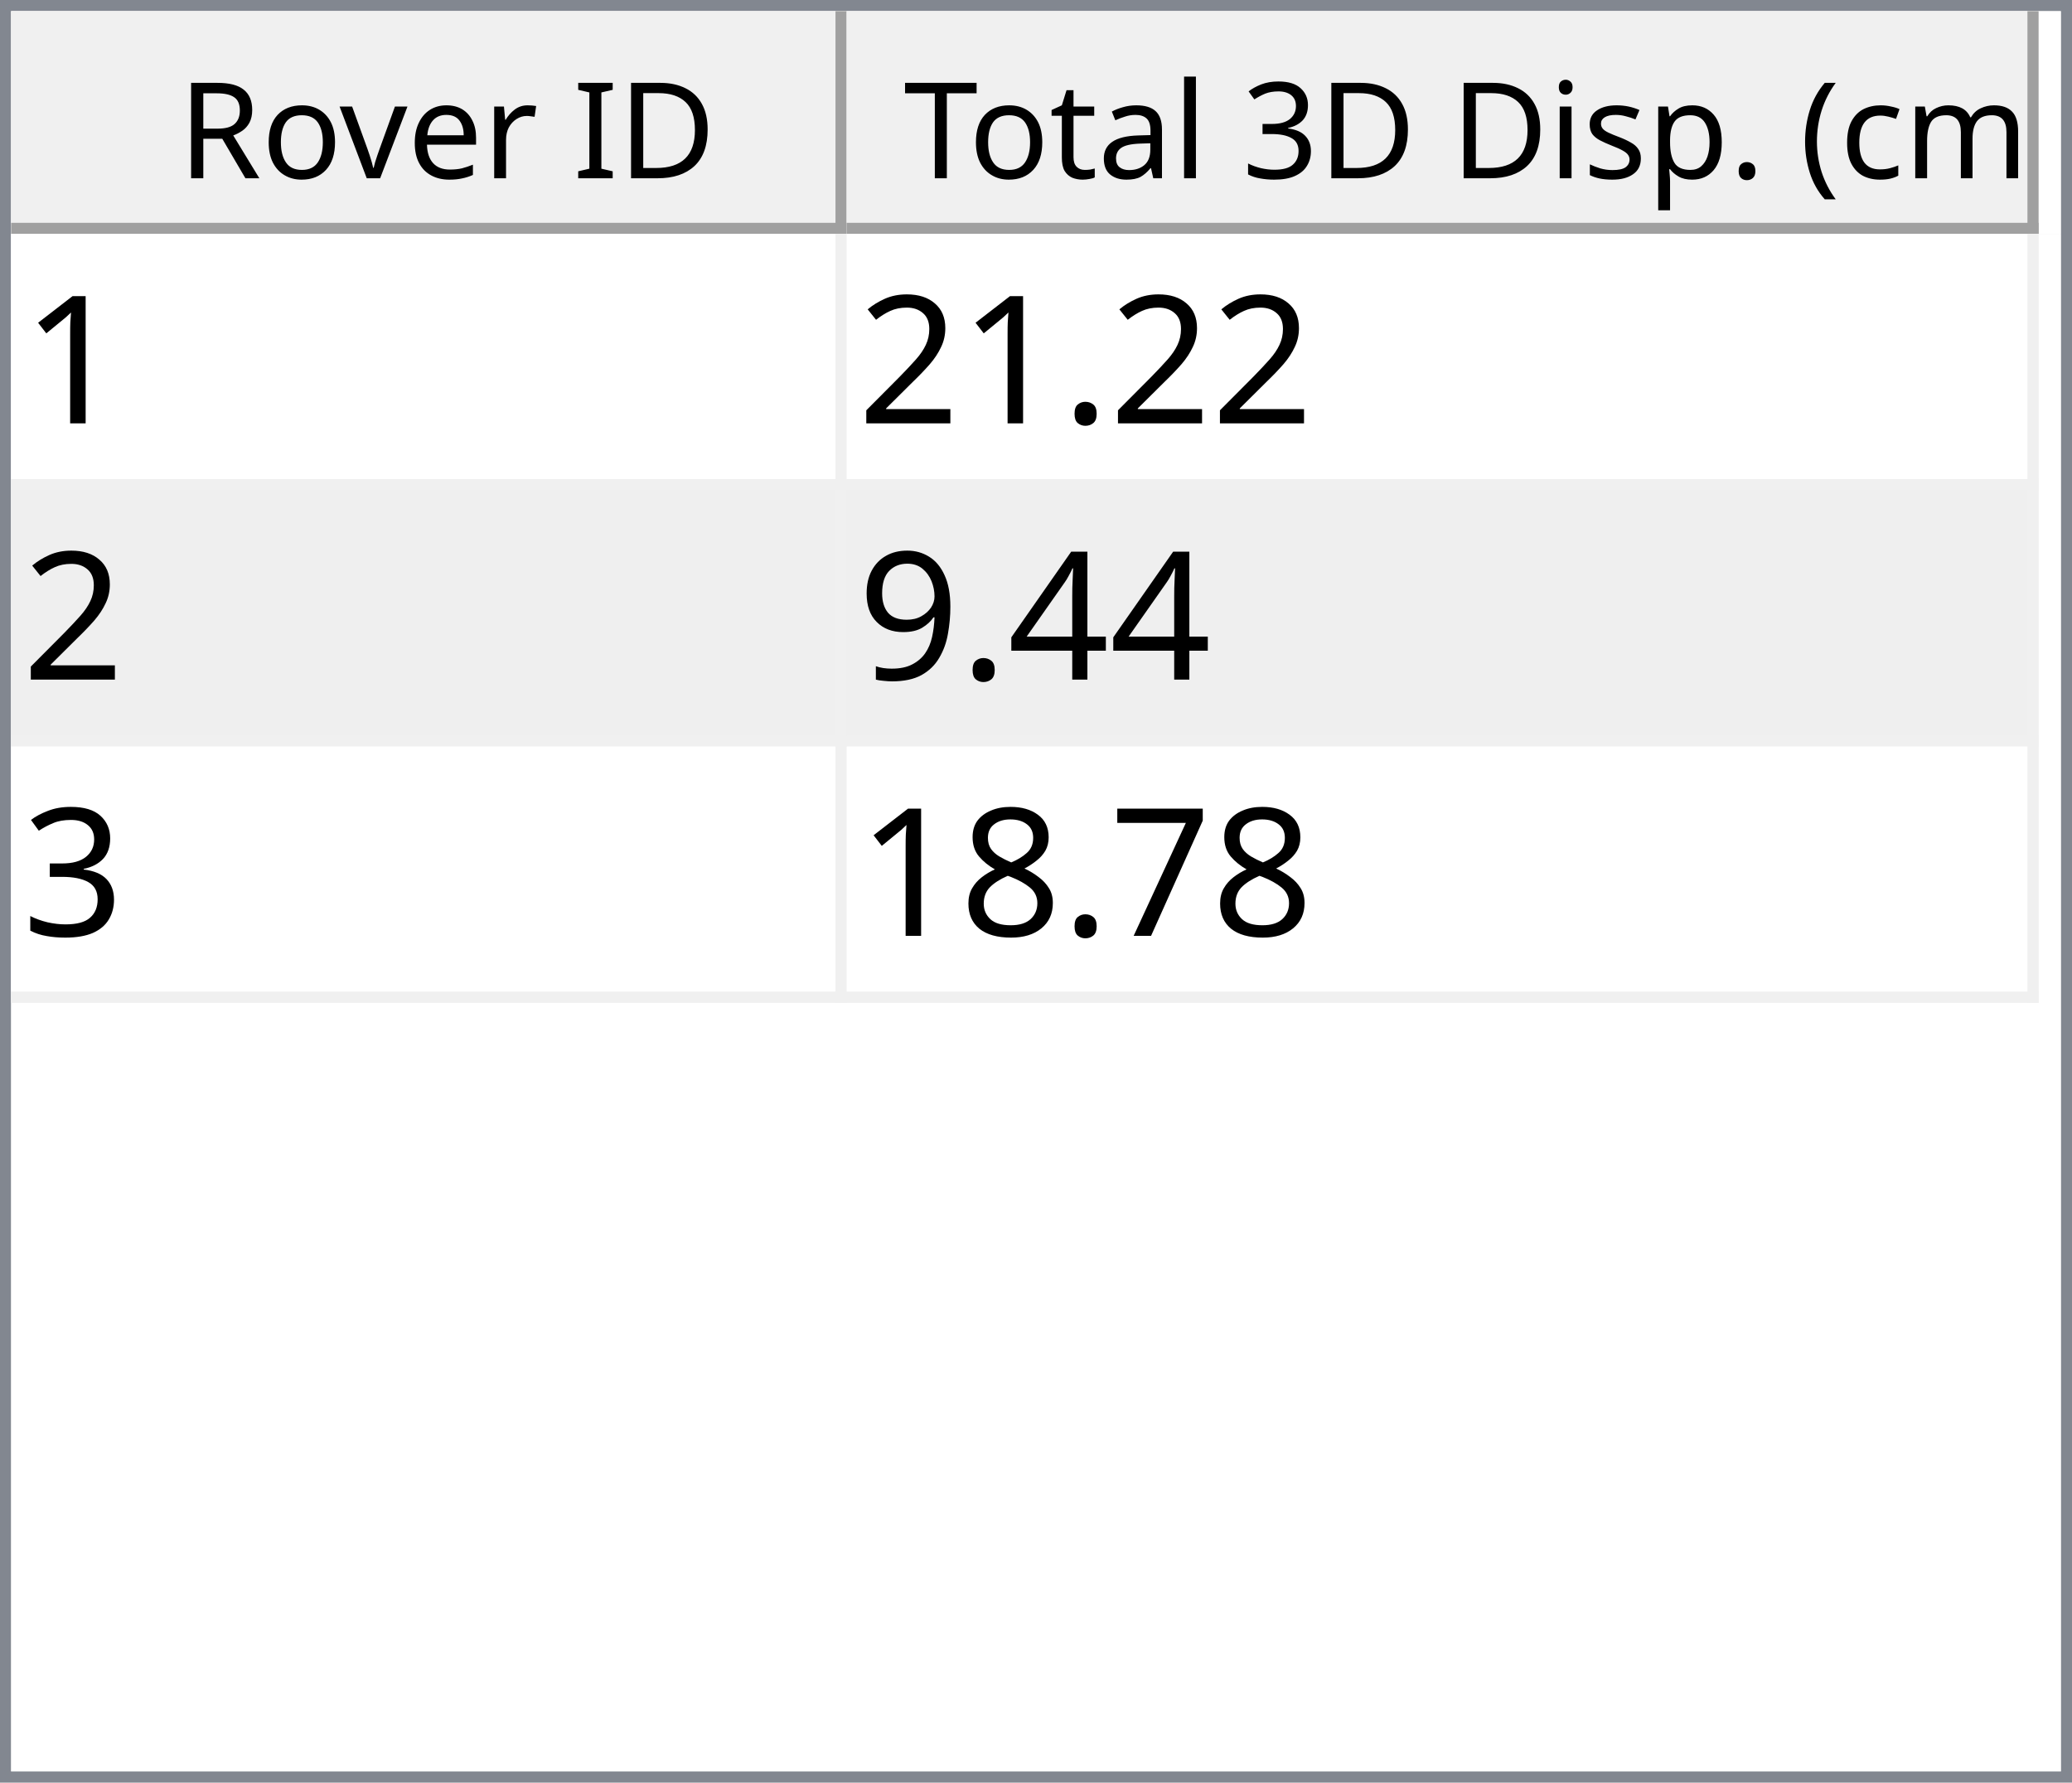
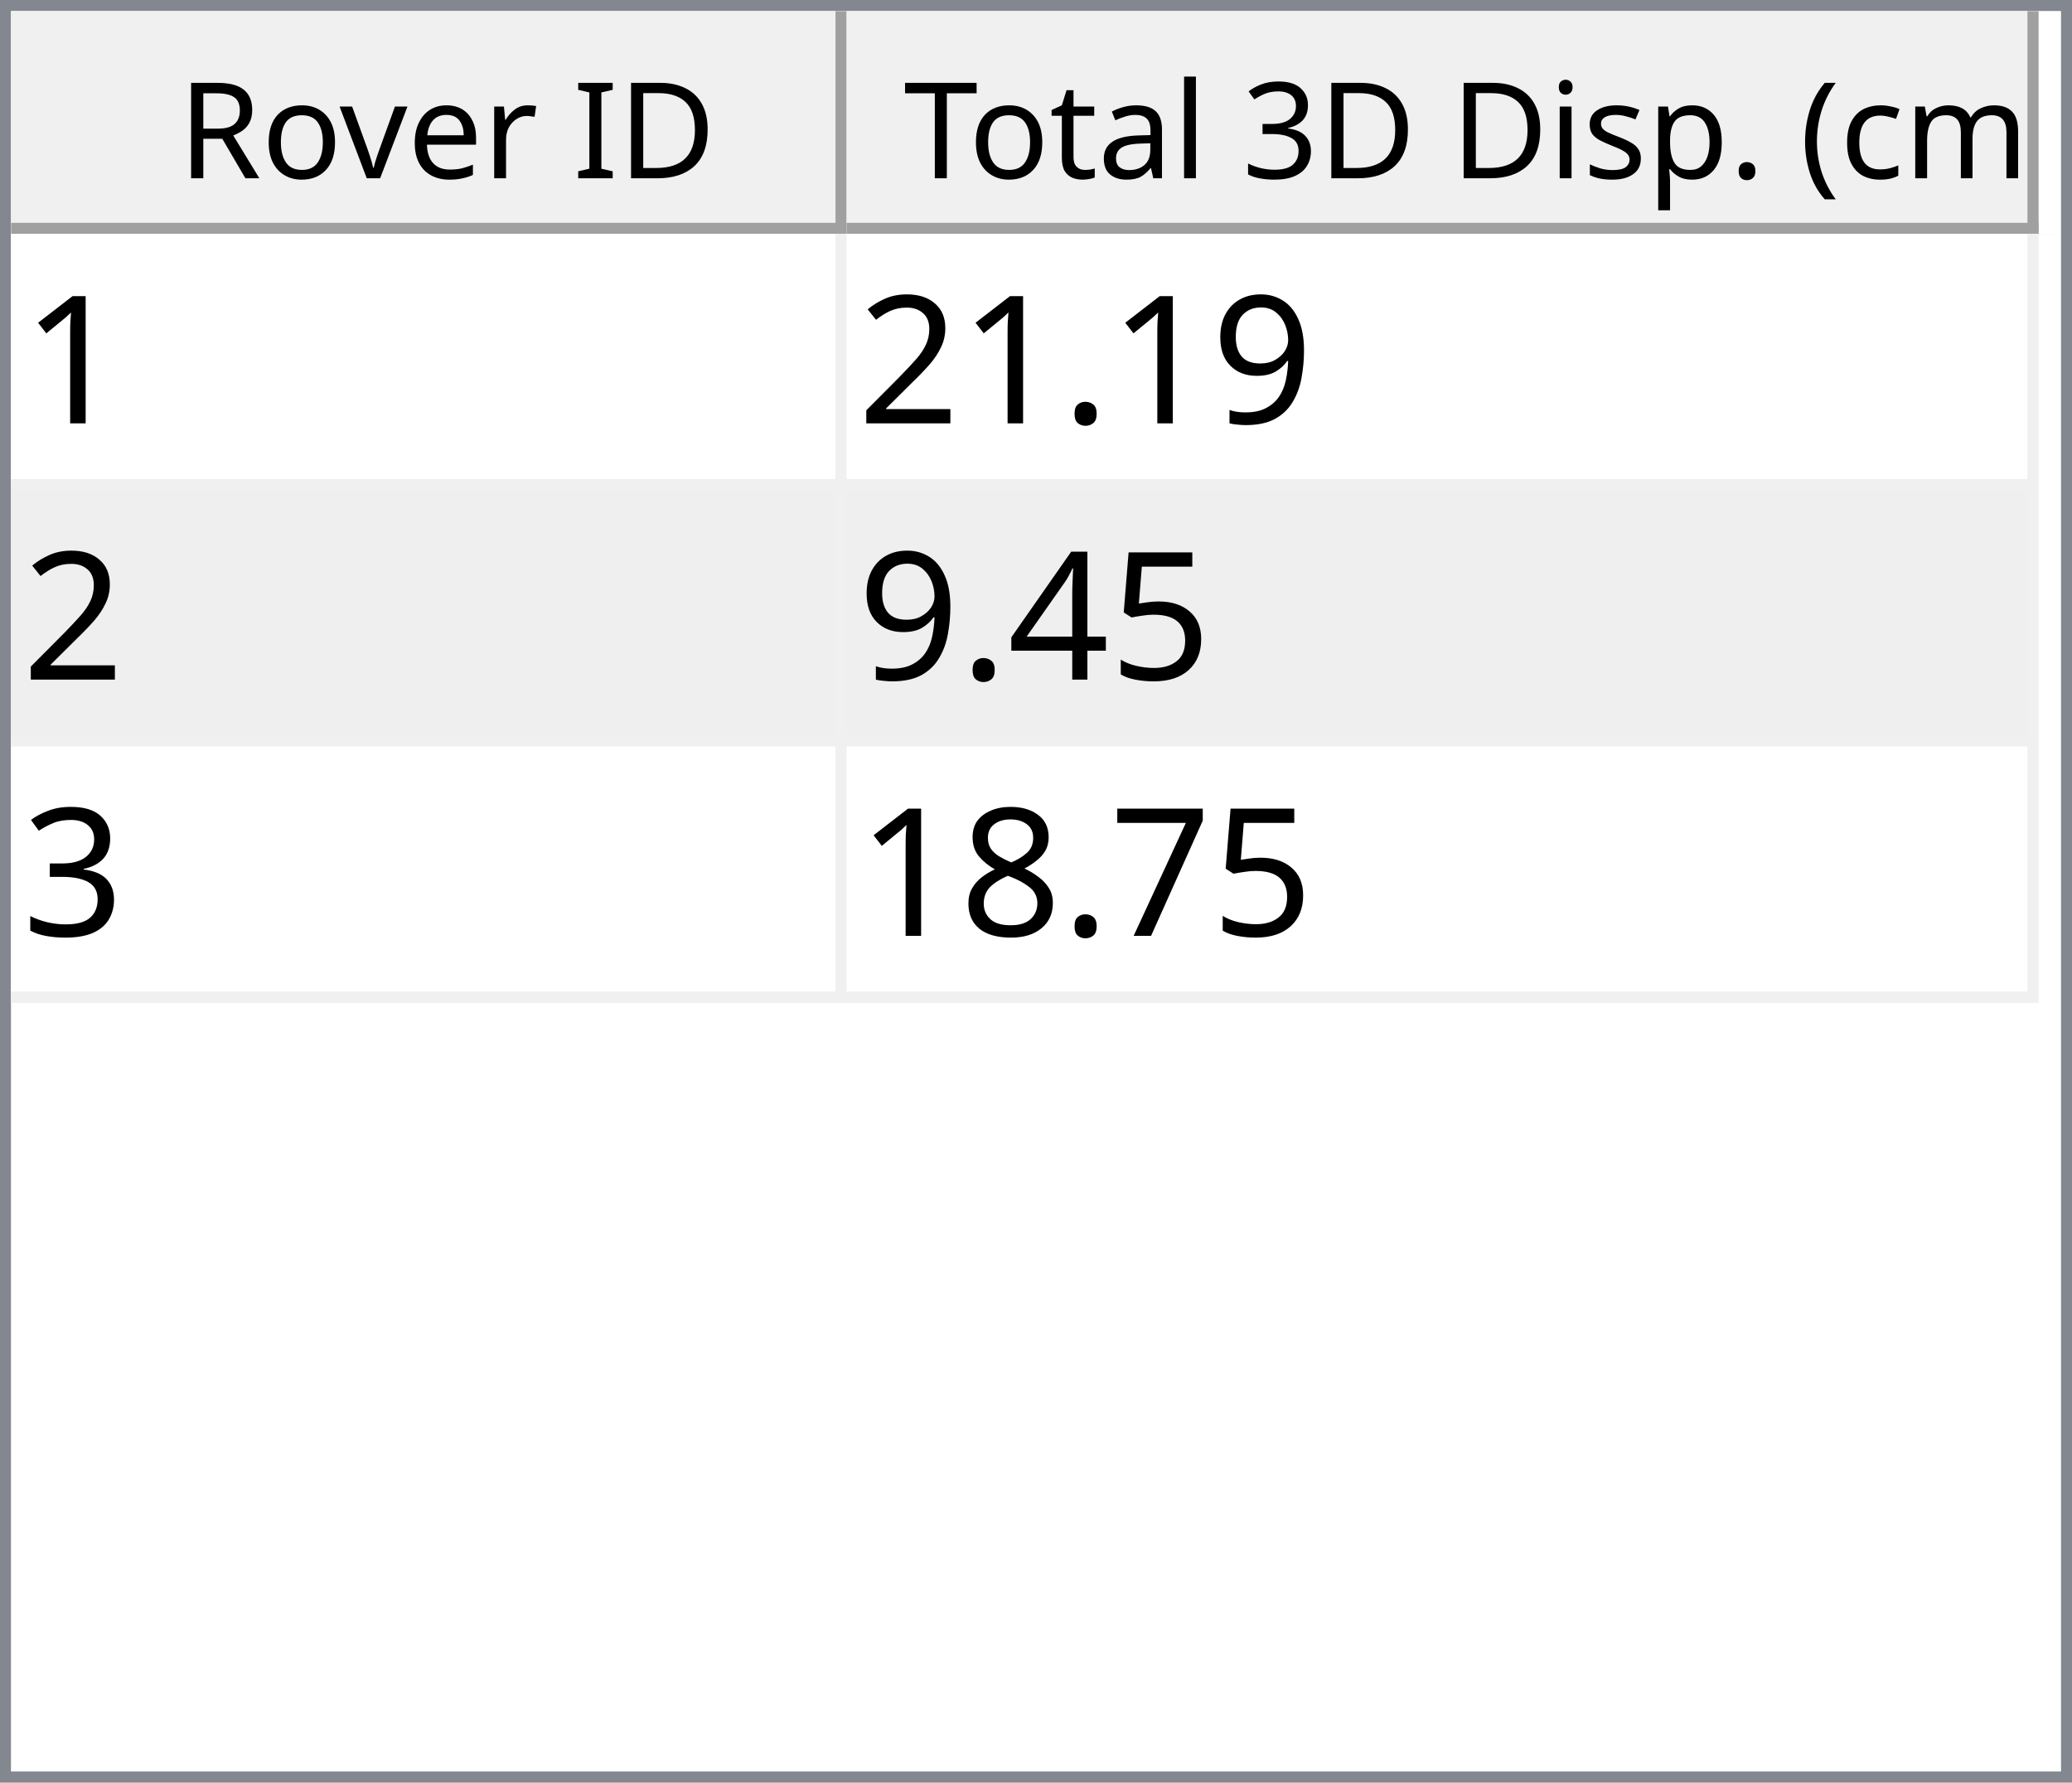
<svg xmlns="http://www.w3.org/2000/svg" style="fill-opacity:1; color-rendering:auto; color-interpolation:auto; text-rendering:auto; stroke:black; stroke-linecap:square; stroke-miterlimit:10; shape-rendering:auto; stroke-opacity:1; fill:black; stroke-dasharray:none; font-weight:normal; stroke-width:1; font-family:'Dialog'; font-style:normal; stroke-linejoin:miter; font-size:12px; stroke-dashoffset:0; image-rendering:auto;" width="186" height="160">
  <defs id="genericDefs" />
  <g>
    <defs id="defs1">
      <clipPath clipPathUnits="userSpaceOnUse" id="clipPath1">
        <path d="M0 0 L186 0 L186 160 L0 160 L0 0 Z" />
      </clipPath>
      <clipPath clipPathUnits="userSpaceOnUse" id="clipPath2">
        <path d="M0 0 L0 160 L186 160 L186 0 Z" />
      </clipPath>
      <clipPath clipPathUnits="userSpaceOnUse" id="clipPath3">
        <path d="M0 0 L0 20 L184 20 L184 0 Z" />
      </clipPath>
      <clipPath clipPathUnits="userSpaceOnUse" id="clipPath4">
        <path d="M0 0 L0 20 L75 20 L75 0 Z" />
      </clipPath>
      <clipPath clipPathUnits="userSpaceOnUse" id="clipPath5">
        <path d="M1 1 L1 19 L74 19 L74 1 Z" />
      </clipPath>
      <clipPath clipPathUnits="userSpaceOnUse" id="clipPath6">
        <path d="M0 0 L0 18 L73 18 L73 0 Z" />
      </clipPath>
      <clipPath clipPathUnits="userSpaceOnUse" id="clipPath7">
        <path d="M-0.5 -0.5 L-0.5 19.5 L74.5 19.5 L74.5 -0.5 Z" />
      </clipPath>
      <clipPath clipPathUnits="userSpaceOnUse" id="clipPath8">
        <path d="M0 0 L0 20 L107 20 L107 0 Z" />
      </clipPath>
      <clipPath clipPathUnits="userSpaceOnUse" id="clipPath9">
        <path d="M1 1 L1 19 L106 19 L106 1 Z" />
      </clipPath>
      <clipPath clipPathUnits="userSpaceOnUse" id="clipPath10">
        <path d="M0 0 L0 18 L105 18 L105 0 Z" />
      </clipPath>
      <clipPath clipPathUnits="userSpaceOnUse" id="clipPath11">
        <path d="M-0.5 -0.5 L-0.5 19.5 L106.5 19.5 L106.5 -0.5 Z" />
      </clipPath>
      <clipPath clipPathUnits="userSpaceOnUse" id="clipPath12">
        <path d="M0 0 L0 138 L184 138 L184 0 Z" />
      </clipPath>
      <clipPath clipPathUnits="userSpaceOnUse" id="clipPath13">
        <path d="M0 0 L0 69 L182 69 L182 0 Z" />
      </clipPath>
      <clipPath clipPathUnits="userSpaceOnUse" id="clipPath14">
        <path d="M-0.5 -0.5 L-0.5 68.5 L181.5 68.5 L181.5 -0.5 Z" />
      </clipPath>
      <clipPath clipPathUnits="userSpaceOnUse" id="clipPath15">
        <path d="M0 0 L0 22 L74 22 L74 0 Z" />
      </clipPath>
      <clipPath clipPathUnits="userSpaceOnUse" id="clipPath16">
        <path d="M0 0 L0 22 L106 22 L106 0 Z" />
      </clipPath>
      <font horiz-adv-x="64.551" id="font1">
        <font-face ascent="107.91" descent="25.098" units-per-em="100" style="font-style:normal; font-family:Segoe UI; font-weight:normal;" />
        <missing-glyph horiz-adv-x="64.551" d="M8.109 0 L8.109 68.266 L56.453 68.266 L56.453 0 L8.109 0 ZM15.328 7.234 L49.219 7.234 L49.219 61.031 L15.328 61.031 L15.328 7.234 Z" />
        <glyph unicode="D" horiz-adv-x="70.117" d="M9.188 0 L9.188 70.016 L28.516 70.016 Q65.531 70.016 65.531 35.891 Q65.531 19.672 55.25 9.836 Q44.969 0 27.734 0 L9.188 0 ZM17.391 62.594 L17.391 7.422 L27.828 7.422 Q41.609 7.422 49.273 14.797 Q56.938 22.172 56.938 35.688 Q56.938 62.594 28.328 62.594 L17.391 62.594 Z" />
        <glyph unicode="I" horiz-adv-x="26.611" d="M17.391 0 L9.188 0 L9.188 70.016 L17.391 70.016 L17.391 0 Z" />
        <glyph unicode=" " horiz-adv-x="27.393" d="" />
        <glyph unicode="r" horiz-adv-x="34.766" d="M34.188 41.891 Q32.078 43.5 28.125 43.5 Q23 43.5 19.555 38.672 Q16.109 33.844 16.109 25.484 L16.109 0 L8.109 0 L8.109 50 L16.109 50 L16.109 39.703 L16.312 39.703 Q18.016 44.969 21.531 47.922 Q25.047 50.875 29.391 50.875 Q32.516 50.875 34.188 50.203 L34.188 41.891 Z" />
        <glyph unicode="e" horiz-adv-x="52.295" d="M48.297 23 L12.984 23 Q13.188 14.656 17.484 10.109 Q21.781 5.562 29.297 5.562 Q37.75 5.562 44.828 11.141 L44.828 3.609 Q38.234 -1.172 27.391 -1.172 Q16.797 -1.172 10.742 5.641 Q4.688 12.453 4.688 24.812 Q4.688 36.469 11.305 43.82 Q17.922 51.172 27.734 51.172 Q37.547 51.172 42.922 44.828 Q48.297 38.484 48.297 27.203 L48.297 23 ZM40.094 29.781 Q40.047 36.719 36.75 40.578 Q33.453 44.438 27.594 44.438 Q21.922 44.438 17.969 40.383 Q14.016 36.328 13.094 29.781 L40.094 29.781 Z" />
        <glyph unicode="v" horiz-adv-x="47.9" d="M47.406 50 L27.484 0 L19.625 0 L0.688 50 L9.469 50 L22.172 13.672 Q23.578 9.672 23.922 6.688 L24.125 6.688 Q24.609 10.453 25.688 13.484 L38.969 50 L47.406 50 Z" />
        <glyph unicode="o" horiz-adv-x="58.594" d="M29 -1.172 Q17.922 -1.172 11.305 5.836 Q4.688 12.844 4.688 24.422 Q4.688 37.016 11.57 44.094 Q18.453 51.172 30.172 51.172 Q41.359 51.172 47.633 44.289 Q53.906 37.406 53.906 25.203 Q53.906 13.234 47.141 6.031 Q40.375 -1.172 29 -1.172 ZM29.594 44.438 Q21.875 44.438 17.383 39.188 Q12.891 33.938 12.891 24.703 Q12.891 15.828 17.43 10.695 Q21.969 5.562 29.594 5.562 Q37.359 5.562 41.531 10.594 Q45.703 15.625 45.703 24.906 Q45.703 34.281 41.531 39.359 Q37.359 44.438 29.594 44.438 Z" />
        <glyph unicode="R" horiz-adv-x="59.814" d="M59.375 0 L49.609 0 L37.891 19.625 Q36.281 22.359 34.766 24.289 Q33.25 26.219 31.664 27.438 Q30.078 28.656 28.25 29.219 Q26.422 29.781 24.125 29.781 L17.391 29.781 L17.391 0 L9.188 0 L9.188 70.016 L30.078 70.016 Q34.672 70.016 38.555 68.867 Q42.438 67.719 45.289 65.375 Q48.141 63.031 49.758 59.547 Q51.375 56.062 51.375 51.375 Q51.375 47.703 50.273 44.656 Q49.172 41.609 47.148 39.211 Q45.125 36.812 42.266 35.133 Q39.406 33.453 35.844 32.516 L35.844 32.328 Q37.594 31.547 38.891 30.547 Q40.188 29.547 41.359 28.18 Q42.531 26.812 43.68 25.078 Q44.828 23.344 46.234 21.047 L59.375 0 ZM17.391 62.594 L17.391 37.203 L28.516 37.203 Q31.594 37.203 34.203 38.133 Q36.812 39.062 38.719 40.797 Q40.625 42.531 41.703 45.047 Q42.781 47.562 42.781 50.688 Q42.781 56.297 39.141 59.445 Q35.5 62.594 28.609 62.594 L17.391 62.594 Z" />
        <glyph unicode=")" horiz-adv-x="30.176" d="M8.297 -15.922 L1.172 -15.922 Q16.406 2.344 16.406 26.812 Q16.406 51.469 1.078 70.016 L8.297 70.016 Q23.531 52.156 23.531 26.703 Q23.531 1.375 8.297 -15.922 Z" />
        <glyph unicode="m" horiz-adv-x="86.133" d="M79.109 0 L71.094 0 L71.094 28.719 Q71.094 37.016 68.531 40.727 Q65.969 44.438 59.906 44.438 Q54.781 44.438 51.195 39.75 Q47.609 35.062 47.609 28.516 L47.609 0 L39.594 0 L39.594 29.688 Q39.594 44.438 28.219 44.438 Q22.953 44.438 19.531 40.016 Q16.109 35.594 16.109 28.516 L16.109 0 L8.109 0 L8.109 50 L16.109 50 L16.109 42.094 L16.312 42.094 Q21.625 51.172 31.844 51.172 Q36.969 51.172 40.773 48.312 Q44.578 45.453 46 40.828 Q51.562 51.172 62.594 51.172 Q79.109 51.172 79.109 30.812 L79.109 0 Z" />
        <glyph unicode="c" horiz-adv-x="46.191" d="M42.188 2.297 Q36.422 -1.172 28.516 -1.172 Q17.828 -1.172 11.258 5.789 Q4.688 12.75 4.688 23.828 Q4.688 36.188 11.766 43.68 Q18.844 51.172 30.672 51.172 Q37.25 51.172 42.281 48.734 L42.281 40.531 Q36.719 44.438 30.375 44.438 Q22.703 44.438 17.797 38.945 Q12.891 33.453 12.891 24.516 Q12.891 15.719 17.508 10.641 Q22.125 5.562 29.891 5.562 Q36.422 5.562 42.188 9.906 L42.188 2.297 Z" />
        <glyph unicode="(" horiz-adv-x="30.176" d="M29.109 -15.922 L21.969 -15.922 Q6.844 1.375 6.844 26.703 Q6.844 52.156 21.969 70.016 L29.203 70.016 Q13.875 51.469 13.875 26.812 Q13.875 2.344 29.109 -15.922 Z" />
        <glyph unicode="." horiz-adv-x="21.68" d="M10.891 -1.078 Q8.641 -1.078 7.055 0.539 Q5.469 2.156 5.469 4.391 Q5.469 6.641 7.055 8.273 Q8.641 9.906 10.891 9.906 Q13.188 9.906 14.797 8.273 Q16.406 6.641 16.406 4.391 Q16.406 2.156 14.797 0.539 Q13.188 -1.078 10.891 -1.078 Z" />
        <glyph unicode="p" horiz-adv-x="58.789" d="M16.312 7.234 L16.109 7.234 L16.109 -23 L8.109 -23 L8.109 50 L16.109 50 L16.109 41.219 L16.312 41.219 Q22.219 51.172 33.594 51.172 Q43.266 51.172 48.688 44.461 Q54.109 37.75 54.109 26.469 Q54.109 13.922 48 6.375 Q41.891 -1.172 31.297 -1.172 Q21.578 -1.172 16.312 7.234 ZM16.109 27.391 L16.109 20.406 Q16.109 14.203 20.141 9.883 Q24.172 5.562 30.375 5.562 Q37.641 5.562 41.773 11.133 Q45.906 16.703 45.906 26.609 Q45.906 34.969 42.047 39.703 Q38.188 44.438 31.594 44.438 Q24.609 44.438 20.359 39.578 Q16.109 34.719 16.109 27.391 Z" />
        <glyph unicode="s" horiz-adv-x="42.432" d="M5.078 1.812 L5.078 10.406 Q11.625 5.562 19.484 5.562 Q30.031 5.562 30.031 12.594 Q30.031 14.594 29.125 15.992 Q28.219 17.391 26.68 18.461 Q25.141 19.531 23.07 20.383 Q21 21.234 18.609 22.172 Q15.281 23.484 12.766 24.828 Q10.25 26.172 8.57 27.859 Q6.891 29.547 6.031 31.695 Q5.172 33.844 5.172 36.719 Q5.172 40.234 6.789 42.945 Q8.406 45.656 11.086 47.484 Q13.766 49.312 17.211 50.242 Q20.656 51.172 24.312 51.172 Q30.812 51.172 35.938 48.922 L35.938 40.828 Q30.422 44.438 23.25 44.438 Q21 44.438 19.195 43.922 Q17.391 43.406 16.094 42.477 Q14.797 41.547 14.086 40.258 Q13.375 38.969 13.375 37.406 Q13.375 35.453 14.086 34.133 Q14.797 32.812 16.164 31.789 Q17.531 30.766 19.484 29.938 Q21.438 29.109 23.922 28.125 Q27.25 26.859 29.883 25.516 Q32.516 24.172 34.375 22.484 Q36.234 20.797 37.234 18.602 Q38.234 16.406 38.234 13.375 Q38.234 9.672 36.602 6.938 Q34.969 4.203 32.234 2.398 Q29.5 0.594 25.93 -0.289 Q22.359 -1.172 18.453 -1.172 Q10.75 -1.172 5.078 1.812 Z" />
        <glyph unicode="i" horiz-adv-x="24.219" d="M12.203 62.703 Q10.062 62.703 8.547 64.164 Q7.031 65.625 7.031 67.875 Q7.031 70.125 8.547 71.609 Q10.062 73.094 12.203 73.094 Q14.406 73.094 15.945 71.609 Q17.484 70.125 17.484 67.875 Q17.484 65.719 15.945 64.211 Q14.406 62.703 12.203 62.703 ZM16.109 0 L8.109 0 L8.109 50 L16.109 50 L16.109 0 Z" />
        <glyph unicode="3" horiz-adv-x="53.906" d="M46.531 19.828 Q46.531 15.094 44.75 11.211 Q42.969 7.328 39.719 4.57 Q36.469 1.812 31.93 0.297 Q27.391 -1.219 21.922 -1.219 Q11.922 -1.219 6 2.594 L6 11.188 Q13.094 5.609 22.219 5.609 Q25.875 5.609 28.828 6.539 Q31.781 7.469 33.906 9.227 Q36.031 10.984 37.18 13.477 Q38.328 15.969 38.328 19.094 Q38.328 32.812 18.797 32.812 L12.984 32.812 L12.984 39.594 L18.5 39.594 Q35.797 39.594 35.797 52.484 Q35.797 64.406 22.609 64.406 Q15.188 64.406 8.688 59.422 L8.688 67.188 Q15.375 71.188 24.609 71.188 Q29 71.188 32.57 69.969 Q36.141 68.75 38.68 66.555 Q41.219 64.359 42.609 61.281 Q44 58.203 44 54.5 Q44 40.672 30.031 36.719 L30.031 36.531 Q33.594 36.141 36.625 34.797 Q39.656 33.453 41.852 31.305 Q44.047 29.156 45.289 26.25 Q46.531 23.344 46.531 19.828 Z" />
        <glyph unicode="l" horiz-adv-x="24.219" d="M16.109 0 L8.109 0 L8.109 74.031 L16.109 74.031 L16.109 0 Z" />
        <glyph unicode="a" horiz-adv-x="50.879" d="M43.891 0 L35.891 0 L35.891 7.812 L35.688 7.812 Q30.469 -1.172 20.312 -1.172 Q12.844 -1.172 8.617 2.781 Q4.391 6.734 4.391 13.281 Q4.391 27.297 20.906 29.594 L35.891 31.688 Q35.891 44.438 25.594 44.438 Q16.547 44.438 9.281 38.281 L9.281 46.484 Q16.656 51.172 26.266 51.172 Q43.891 51.172 43.891 32.516 L43.891 0 ZM35.891 25.297 L23.828 23.641 Q18.266 22.859 15.43 20.875 Q12.594 18.891 12.594 13.875 Q12.594 10.203 15.211 7.883 Q17.828 5.562 22.172 5.562 Q28.125 5.562 32.008 9.742 Q35.891 13.922 35.891 20.312 L35.891 25.297 Z" />
        <glyph unicode="t" horiz-adv-x="33.887" d="M31.297 0.484 Q28.469 -1.078 23.828 -1.078 Q10.688 -1.078 10.688 13.578 L10.688 43.172 L2.094 43.172 L2.094 50 L10.688 50 L10.688 62.203 L18.703 64.797 L18.703 50 L31.297 50 L31.297 43.172 L18.703 43.172 L18.703 14.984 Q18.703 9.969 20.414 7.82 Q22.125 5.672 26.078 5.672 Q29.109 5.672 31.297 7.328 L31.297 0.484 Z" />
        <glyph unicode="T" horiz-adv-x="52.393" d="M50.594 62.594 L30.375 62.594 L30.375 0 L22.172 0 L22.172 62.594 L2 62.594 L2 70.016 L50.594 70.016 L50.594 62.594 Z" />
      </font>
      <font horiz-adv-x="75.0" id="font2">
        <font-face ascent="100.537" descent="21.973" units-per-em="100" style="font-style:normal; font-family:sans-serif; font-weight:normal;" />
        <missing-glyph horiz-adv-x="75.0" d="M12.5 0 L12.5 62.5 L62.5 62.5 L62.5 0 L12.5 0 ZM14.062 1.562 L60.938 1.562 L60.938 60.938 L14.062 60.938 L14.062 1.562 Z" />
        <glyph unicode="1" horiz-adv-x="55.615" d="M37.25 0 L28.469 0 L28.469 56 Q25.297 52.984 20.141 49.953 Q14.984 46.922 10.891 45.406 L10.891 53.906 Q18.266 57.375 23.781 62.305 Q29.297 67.234 31.594 71.875 L37.25 71.875 L37.25 0 Z" />
+         <glyph unicode="9" horiz-adv-x="55.615" d="M5.469 16.547 L13.922 17.328 Q14.984 11.375 18.016 8.688 Q21.047 6 25.781 6 Q29.828 6 32.883 7.859 Q35.938 9.719 37.891 12.82 Q39.844 15.922 41.164 21.195 Q42.484 26.469 42.484 31.938 Q42.484 32.516 42.438 33.688 Q39.797 29.5 35.234 26.883 Q30.672 24.266 25.344 24.266 Q16.453 24.266 10.305 30.711 Q4.156 37.156 4.156 47.703 Q4.156 58.594 10.578 65.234 Q17 71.875 26.656 71.875 Q33.641 71.875 39.43 68.117 Q45.219 64.359 48.219 57.398 Q51.219 50.438 51.219 37.25 Q51.219 23.531 48.242 15.406 Q45.266 7.281 39.383 3.031 Q33.5 -1.219 25.594 -1.219 Q17.188 -1.219 11.867 3.445 Q6.547 8.109 5.469 16.547 ZM41.453 48.141 Q41.453 55.719 37.43 60.156 Q33.406 64.594 27.734 64.594 Q21.875 64.594 17.531 59.812 Q13.188 55.031 13.188 47.406 Q13.188 40.578 17.312 36.305 Q21.438 32.031 27.484 32.031 Q33.594 32.031 37.523 36.305 Q41.453 40.578 41.453 48.141 Z" />
        <glyph unicode="." horiz-adv-x="27.783" d="M9.078 0 L9.078 10.016 L19.094 10.016 L19.094 0 L9.078 0 Z" />
        <glyph unicode="2" horiz-adv-x="55.615" d="M50.344 8.453 L50.344 0 L3.031 0 Q2.938 3.172 4.047 6.109 Q5.859 10.938 9.836 15.625 Q13.812 20.312 21.344 26.469 Q33.016 36.031 37.117 41.625 Q41.219 47.219 41.219 52.203 Q41.219 57.422 37.477 61.008 Q33.734 64.594 27.734 64.594 Q21.391 64.594 17.578 60.789 Q13.766 56.984 13.719 50.25 L4.688 51.172 Q5.609 61.281 11.664 66.578 Q17.719 71.875 27.938 71.875 Q38.234 71.875 44.242 66.164 Q50.25 60.453 50.25 52 Q50.25 47.703 48.492 43.555 Q46.734 39.406 42.656 34.812 Q38.578 30.219 29.109 22.219 Q21.188 15.578 18.945 13.211 Q16.703 10.844 15.234 8.453 L50.344 8.453 Z" />
+         <glyph unicode="5" horiz-adv-x="55.615" d="M4.156 18.75 L13.375 19.531 Q14.406 12.797 18.141 9.398 Q21.875 6 27.156 6 Q33.5 6 37.891 10.789 Q42.281 15.578 42.281 23.484 Q42.281 31 38.062 35.352 Q33.844 39.703 27 39.703 Q22.75 39.703 19.336 37.773 Q15.922 35.844 13.969 32.766 L5.719 33.844 L12.641 70.609 L48.25 70.609 L48.25 62.203 L19.672 62.203 L15.828 42.969 Q22.266 47.469 29.344 47.469 Q38.719 47.469 45.164 40.969 Q51.609 34.469 51.609 24.266 Q51.609 14.547 45.953 7.469 Q39.062 -1.219 27.156 -1.219 Q17.391 -1.219 11.211 4.25 Q5.031 9.719 4.156 18.75 Z" />
        <glyph unicode="4" horiz-adv-x="55.615" d="M32.328 0 L32.328 17.141 L1.266 17.141 L1.266 25.203 L33.938 71.578 L41.109 71.578 L41.109 25.203 L50.781 25.203 L50.781 17.141 L41.109 17.141 L41.109 0 L32.328 0 ZM32.328 25.203 L32.328 57.469 L9.906 25.203 L32.328 25.203 Z" />
-         <glyph unicode="9" horiz-adv-x="55.615" d="M5.469 16.547 L13.922 17.328 Q14.984 11.375 18.016 8.688 Q21.047 6 25.781 6 Q29.828 6 32.883 7.859 Q35.938 9.719 37.891 12.82 Q39.844 15.922 41.164 21.195 Q42.484 26.469 42.484 31.938 Q42.484 32.516 42.438 33.688 Q39.797 29.5 35.234 26.883 Q30.672 24.266 25.344 24.266 Q16.453 24.266 10.305 30.711 Q4.156 37.156 4.156 47.703 Q4.156 58.594 10.578 65.234 Q17 71.875 26.656 71.875 Q33.641 71.875 39.43 68.117 Q45.219 64.359 48.219 57.398 Q51.219 50.438 51.219 37.25 Q51.219 23.531 48.242 15.406 Q45.266 7.281 39.383 3.031 Q33.5 -1.219 25.594 -1.219 Q17.188 -1.219 11.867 3.445 Q6.547 8.109 5.469 16.547 ZM41.453 48.141 Q41.453 55.719 37.43 60.156 Q33.406 64.594 27.734 64.594 Q21.875 64.594 17.531 59.812 Q13.188 55.031 13.188 47.406 Q13.188 40.578 17.312 36.305 Q21.438 32.031 27.484 32.031 Q33.594 32.031 37.523 36.305 Q41.453 40.578 41.453 48.141 Z" />
        <glyph unicode="3" horiz-adv-x="55.615" d="M4.203 18.891 L12.984 20.062 Q14.5 12.594 18.141 9.297 Q21.781 6 27 6 Q33.203 6 37.477 10.297 Q41.75 14.594 41.75 20.953 Q41.75 27 37.797 30.93 Q33.844 34.859 27.734 34.859 Q25.25 34.859 21.531 33.891 L22.516 41.609 Q23.391 41.5 23.922 41.5 Q29.547 41.5 34.039 44.43 Q38.531 47.359 38.531 53.469 Q38.531 58.297 35.258 61.477 Q31.984 64.656 26.812 64.656 Q21.688 64.656 18.266 61.43 Q14.844 58.203 13.875 51.766 L5.078 53.328 Q6.688 62.156 12.398 67.016 Q18.109 71.875 26.609 71.875 Q32.469 71.875 37.398 69.359 Q42.328 66.844 44.945 62.5 Q47.562 58.156 47.562 53.266 Q47.562 48.641 45.07 44.828 Q42.578 41.016 37.703 38.766 Q44.047 37.312 47.562 32.695 Q51.078 28.078 51.078 21.141 Q51.078 11.766 44.242 5.25 Q37.406 -1.266 26.953 -1.266 Q17.531 -1.266 11.305 4.352 Q5.078 9.969 4.203 18.891 Z" />
        <glyph unicode="7" horiz-adv-x="55.615" d="M4.734 62.203 L4.734 70.656 L51.078 70.656 L51.078 63.812 Q44.234 56.547 37.523 44.484 Q30.812 32.422 27.156 19.672 Q24.516 10.688 23.781 0 L14.75 0 Q14.891 8.453 18.062 20.414 Q21.234 32.375 27.172 43.484 Q33.109 54.594 39.797 62.203 L4.734 62.203 Z" />
        <glyph unicode="8" horiz-adv-x="55.615" d="M17.672 38.812 Q12.203 40.828 9.57 44.539 Q6.938 48.25 6.938 53.422 Q6.938 61.234 12.555 66.555 Q18.172 71.875 27.484 71.875 Q36.859 71.875 42.578 66.43 Q48.297 60.984 48.297 53.172 Q48.297 48.188 45.68 44.508 Q43.062 40.828 37.75 38.812 Q44.344 36.672 47.781 31.883 Q51.219 27.094 51.219 20.453 Q51.219 11.281 44.727 5.031 Q38.234 -1.219 27.641 -1.219 Q17.047 -1.219 10.547 5.055 Q4.047 11.328 4.047 20.703 Q4.047 27.688 7.594 32.398 Q11.141 37.109 17.672 38.812 ZM15.922 53.719 Q15.922 48.641 19.195 45.414 Q22.469 42.188 27.688 42.188 Q32.766 42.188 36.016 45.383 Q39.266 48.578 39.266 53.219 Q39.266 58.062 35.914 61.359 Q32.562 64.656 27.594 64.656 Q22.562 64.656 19.242 61.43 Q15.922 58.203 15.922 53.719 ZM13.094 20.656 Q13.094 16.891 14.875 13.375 Q16.656 9.859 20.172 7.93 Q23.688 6 27.734 6 Q34.031 6 38.133 10.055 Q42.234 14.109 42.234 20.359 Q42.234 26.703 38.016 30.859 Q33.797 35.016 27.438 35.016 Q21.234 35.016 17.164 30.914 Q13.094 26.812 13.094 20.656 Z" />
      </font>
    </defs>
    <g style="fill:white; stroke:white;">
      <rect x="0" y="0" width="186" style="clip-path:url(#clipPath1); stroke:none;" height="160" />
    </g>
    <g style="fill:white; text-rendering:optimizeSpeed; color-rendering:optimizeSpeed; image-rendering:optimizeSpeed; shape-rendering:crispEdges; stroke:white; color-interpolation:sRGB;">
      <rect x="0" width="186" height="160" y="0" style="stroke:none;" />
      <path style="stroke:none;" d="M0 160 L186 160 L186 0 L0 0 Z" />
    </g>
    <g style="fill:rgb(240,240,240); font-family:'Segoe UI'; stroke:rgb(240,240,240);">
      <rect x="0" y="0" width="186" style="clip-path:url(#clipPath2); stroke:none;" height="160" />
    </g>
    <g style="fill:rgb(130,135,144); font-family:'Segoe UI'; stroke:rgb(130,135,144);">
      <path d="M0 0 L186 0 L186 160 L0 160 L0 0 ZM1 1 L185 1 L185 159 L1 159 L1 1 Z" style="fill-rule:evenodd; clip-path:url(#clipPath2); stroke:none;" />
    </g>
    <g style="fill:white; font-family:'Segoe UI'; stroke:white;" transform="translate(1,1)">
      <rect x="0" y="0" width="184" style="clip-path:url(#clipPath3); stroke:none;" height="20" />
    </g>
    <g style="fill:rgb(240,240,240); font-family:'Segoe UI'; stroke:rgb(240,240,240);" transform="translate(1,1)">
      <rect x="0" y="0" width="75" style="clip-path:url(#clipPath4); stroke:none;" height="20" />
    </g>
    <g style="font-family:'Segoe UI';" transform="translate(2,2)">
      <text x="14" xml:space="preserve" y="14" style="clip-path:url(#clipPath6); stroke:none;">Rover ID</text>
    </g>
    <g style="fill:rgb(160,160,160); font-family:'Segoe UI'; stroke:rgb(160,160,160); stroke-linejoin:bevel;" transform="translate(1.5,1.5)">
      <line x1="74" x2="74" y1="0" style="fill:none; clip-path:url(#clipPath7);" y2="19" />
    </g>
    <g style="fill:rgb(160,160,160); font-family:'Segoe UI'; stroke:rgb(160,160,160); stroke-linejoin:bevel;" transform="matrix(1,0,0,1,1,1) translate(0.5,0.5)">
      <line x1="0" x2="74" y1="19" style="fill:none; clip-path:url(#clipPath7);" y2="19" />
    </g>
    <g style="fill:rgb(240,240,240); font-family:'Segoe UI'; stroke:rgb(240,240,240);" transform="translate(76,1)">
      <rect x="0" y="0" width="107" style="clip-path:url(#clipPath8); stroke:none;" height="20" />
    </g>
    <g style="font-family:'Segoe UI';" transform="translate(77,2)">
      <text x="1" xml:space="preserve" y="14" style="clip-path:url(#clipPath10); stroke:none;"> Total 3D Disp. (cm)</text>
    </g>
    <g style="fill:rgb(160,160,160); font-family:'Segoe UI'; stroke:rgb(160,160,160); stroke-linejoin:bevel;" transform="translate(76.5,1.5)">
      <line x1="106" x2="106" y1="0" style="fill:none; clip-path:url(#clipPath11);" y2="19" />
    </g>
    <g style="fill:rgb(160,160,160); font-family:'Segoe UI'; stroke:rgb(160,160,160); stroke-linejoin:bevel;" transform="matrix(1,0,0,1,76,1) translate(0.5,0.5)">
      <line x1="0" x2="106" y1="19" style="fill:none; clip-path:url(#clipPath11);" y2="19" />
    </g>
    <g style="fill:white; font-family:'Segoe UI'; stroke:white;" transform="translate(1,21)">
      <rect x="0" y="0" width="184" style="clip-path:url(#clipPath12); stroke:none;" height="138" />
    </g>
    <g style="fill:rgb(240,240,240); font-size:16px; font-family:sans-serif; stroke:rgb(240,240,240);" transform="translate(1,21)">
      <rect x="0" y="0" width="182" style="clip-path:url(#clipPath13); stroke:none;" height="69" />
      <line transform="translate(0.5,0.5)" x1="0" x2="181" y1="22" style="clip-path:url(#clipPath14); fill:none; stroke-linejoin:bevel;" y2="22" />
    </g>
    <g transform="matrix(1,0,0,1,1,21) translate(0.5,0.5)" style="fill:rgb(240,240,240); font-size:16px; font-family:sans-serif; stroke:rgb(240,240,240); stroke-linejoin:bevel;">
      <line x1="0" x2="181" y1="45" style="fill:none; clip-path:url(#clipPath14);" y2="45" />
    </g>
    <g transform="matrix(1,0,0,1,1,21) translate(0.5,0.5)" style="fill:rgb(240,240,240); font-size:16px; font-family:sans-serif; stroke:rgb(240,240,240); stroke-linejoin:bevel;">
      <line x1="0" x2="181" y1="68" style="fill:none; clip-path:url(#clipPath14);" y2="68" />
    </g>
    <g transform="matrix(1,0,0,1,1,21) translate(0.5,0.5)" style="fill:rgb(240,240,240); font-size:16px; font-family:sans-serif; stroke:rgb(240,240,240); stroke-linejoin:bevel;">
      <line x1="74" x2="74" y1="0" style="fill:none; clip-path:url(#clipPath14);" y2="68" />
    </g>
    <g transform="matrix(1,0,0,1,1,21) translate(0.5,0.5)" style="fill:rgb(240,240,240); font-size:16px; font-family:sans-serif; stroke:rgb(240,240,240); stroke-linejoin:bevel;">
      <line x1="181" x2="181" y1="0" style="fill:none; clip-path:url(#clipPath14);" y2="68" />
    </g>
    <g style="fill:white; font-size:16px; font-family:sans-serif; stroke:white;" transform="matrix(1,0,0,1,1,21)">
      <rect x="0" y="0" width="74" style="clip-path:url(#clipPath15); stroke:none;" height="22" />
      <text x="1" y="17" style="fill:black; clip-path:url(#clipPath15); stroke:none;" xml:space="preserve">1</text>
    </g>
    <g style="fill:white; font-size:16px; font-family:sans-serif; stroke:white;" transform="matrix(1,0,0,1,1,21) translate(75,0)">
      <rect x="0" y="0" width="106" style="clip-path:url(#clipPath16); stroke:none;" height="22" />
-       <text x="1" y="17" style="fill:black; clip-path:url(#clipPath16); stroke:none;" xml:space="preserve">21.22</text>
+       <text x="1" y="17" style="fill:black; clip-path:url(#clipPath16); stroke:none;" xml:space="preserve">21.19</text>
    </g>
    <g style="fill:rgb(239,239,239); font-size:16px; font-family:sans-serif; stroke:rgb(239,239,239);" transform="matrix(1,0,0,1,1,21) translate(0,23)">
      <rect x="0" y="0" width="74" style="clip-path:url(#clipPath15); stroke:none;" height="22" />
      <text x="1" y="17" style="fill:black; clip-path:url(#clipPath15); stroke:none;" xml:space="preserve">2</text>
    </g>
    <g style="fill:rgb(239,239,239); font-size:16px; font-family:sans-serif; stroke:rgb(239,239,239);" transform="matrix(1,0,0,1,1,21) translate(75,23)">
      <rect x="0" y="0" width="106" style="clip-path:url(#clipPath16); stroke:none;" height="22" />
-       <text x="1" y="17" style="fill:black; clip-path:url(#clipPath16); stroke:none;" xml:space="preserve">9.44</text>
+       <text x="1" y="17" style="fill:black; clip-path:url(#clipPath16); stroke:none;" xml:space="preserve">9.45</text>
    </g>
    <g style="fill:white; font-size:16px; font-family:sans-serif; stroke:white;" transform="matrix(1,0,0,1,1,21) translate(0,46)">
      <rect x="0" y="0" width="74" style="clip-path:url(#clipPath15); stroke:none;" height="22" />
      <text x="1" y="17" style="fill:black; clip-path:url(#clipPath15); stroke:none;" xml:space="preserve">3</text>
    </g>
    <g style="fill:white; font-size:16px; font-family:sans-serif; stroke:white;" transform="matrix(1,0,0,1,1,21) translate(75,46)">
      <rect x="0" y="0" width="106" style="clip-path:url(#clipPath16); stroke:none;" height="22" />
-       <text x="1" y="17" style="fill:black; clip-path:url(#clipPath16); stroke:none;" xml:space="preserve">18.78</text>
+       <text x="1" y="17" style="fill:black; clip-path:url(#clipPath16); stroke:none;" xml:space="preserve">18.75</text>
    </g>
  </g>
</svg>
